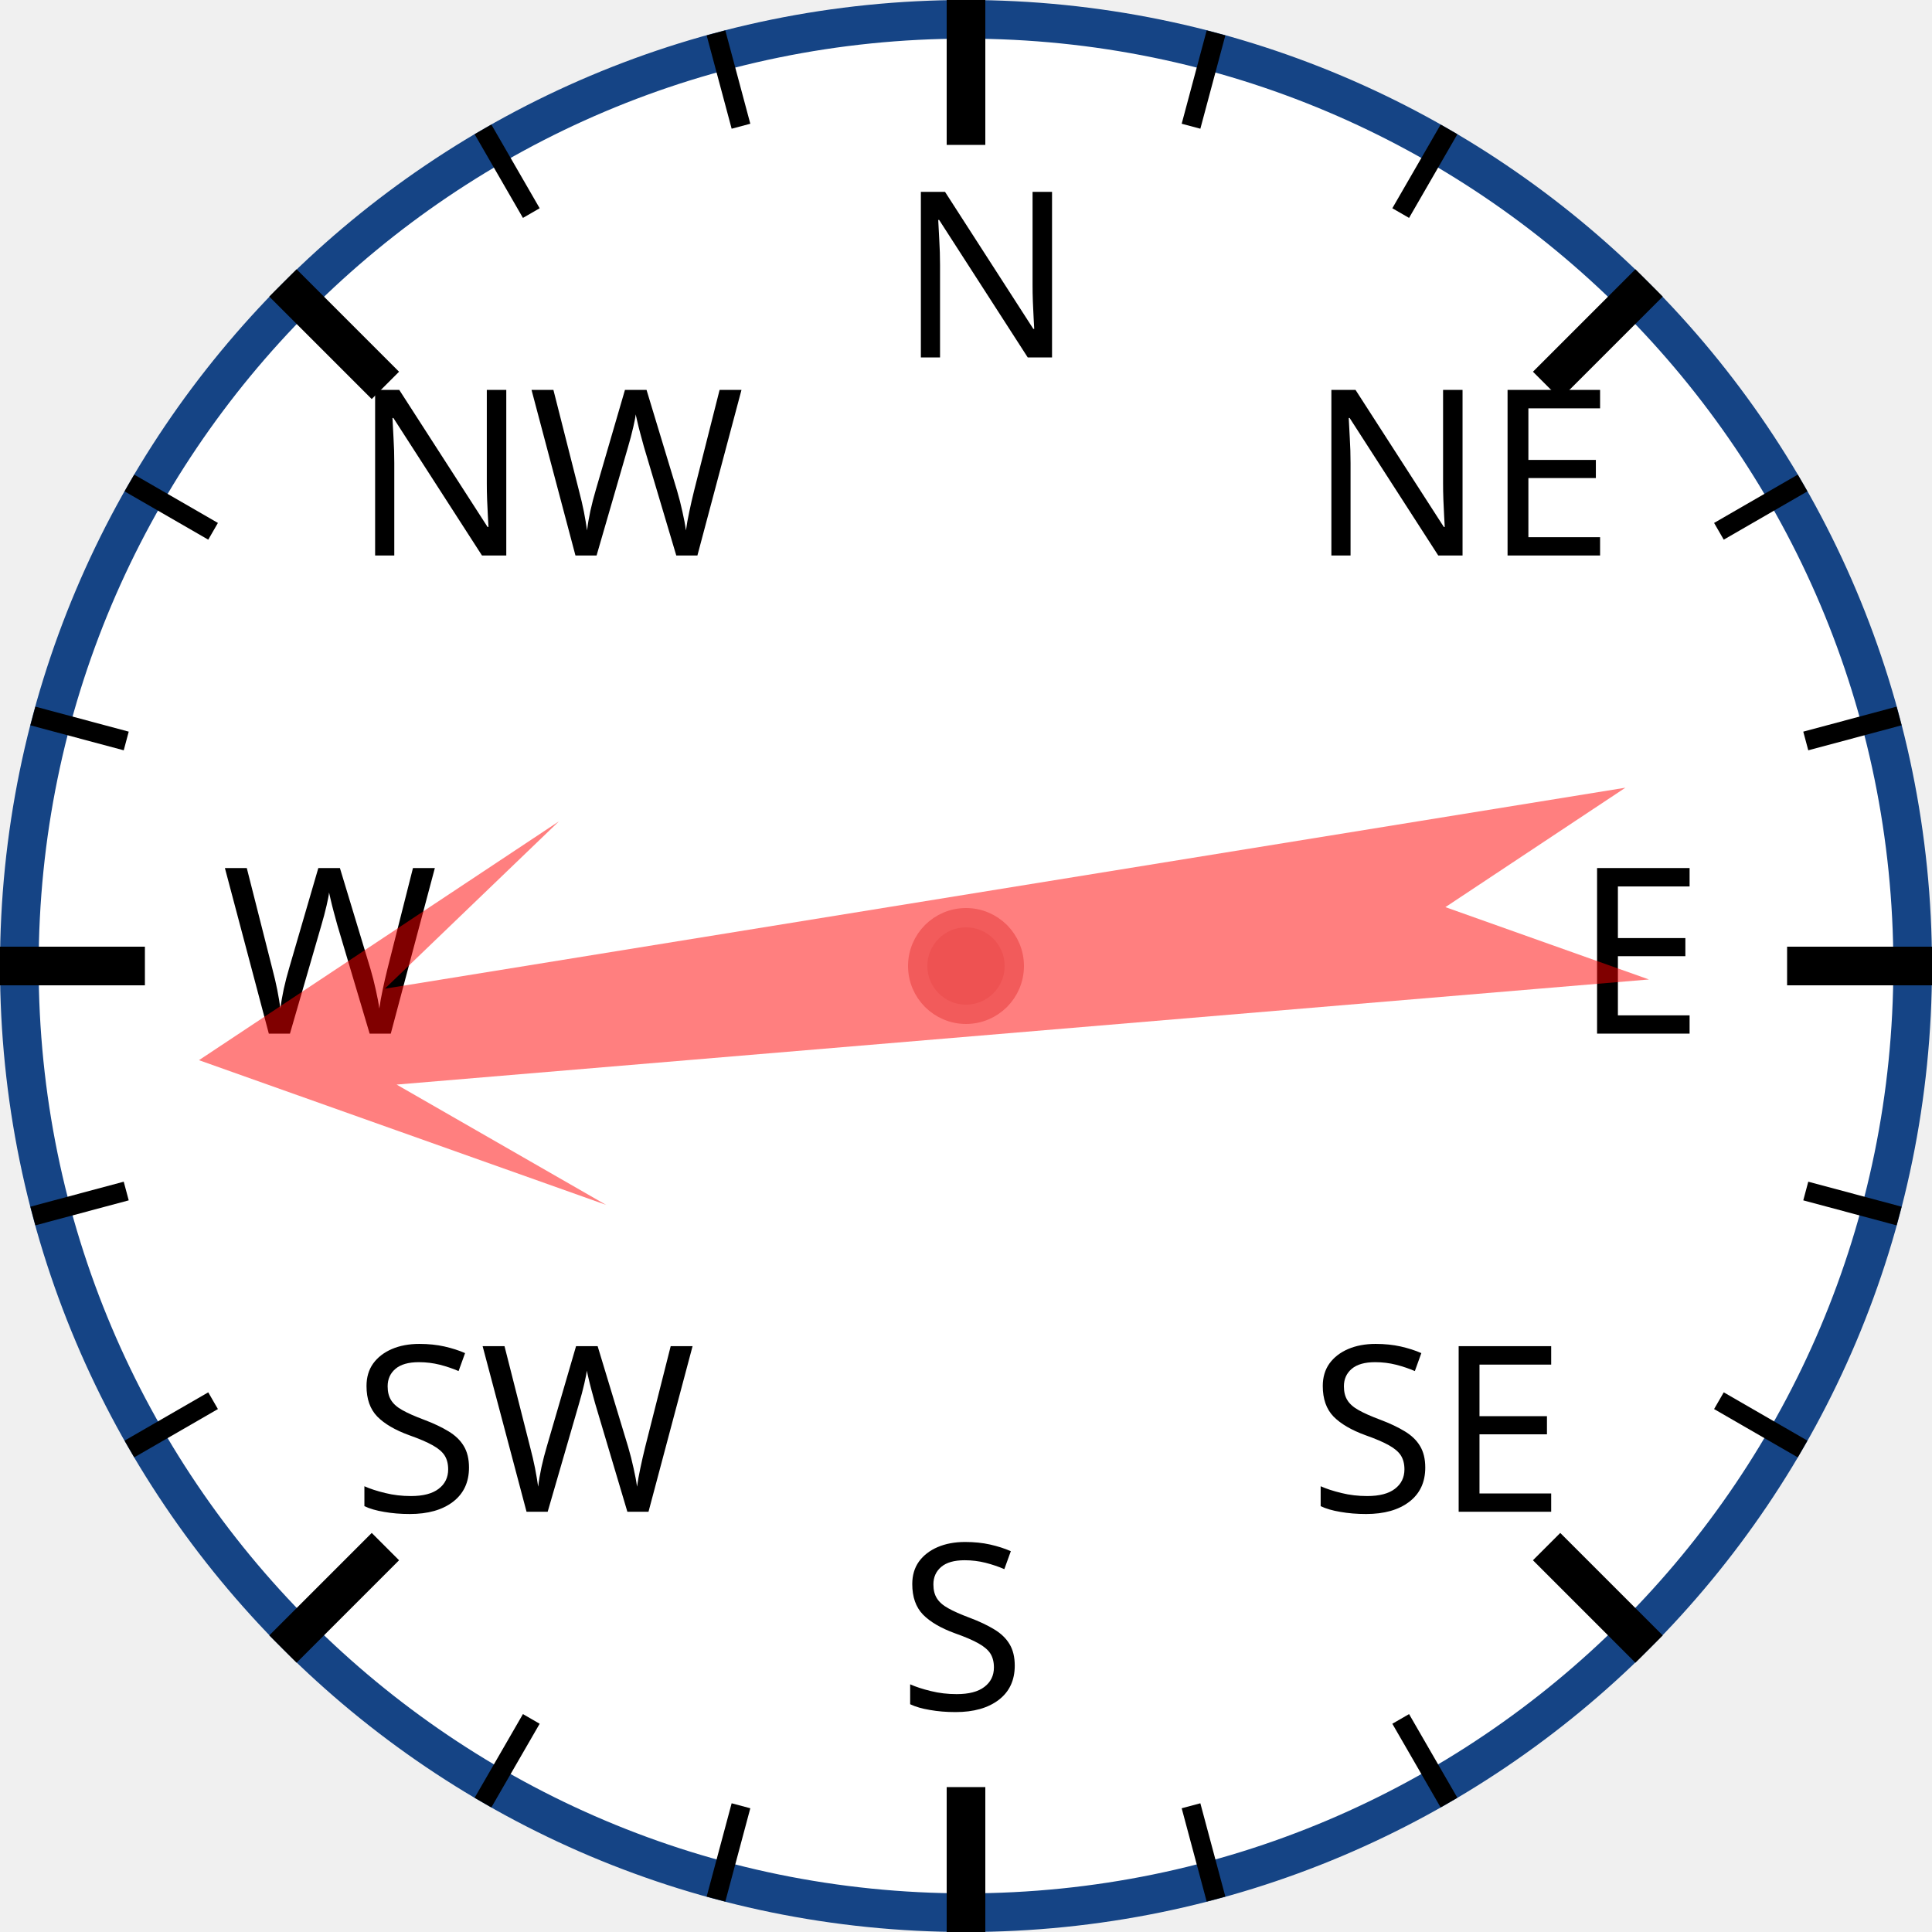
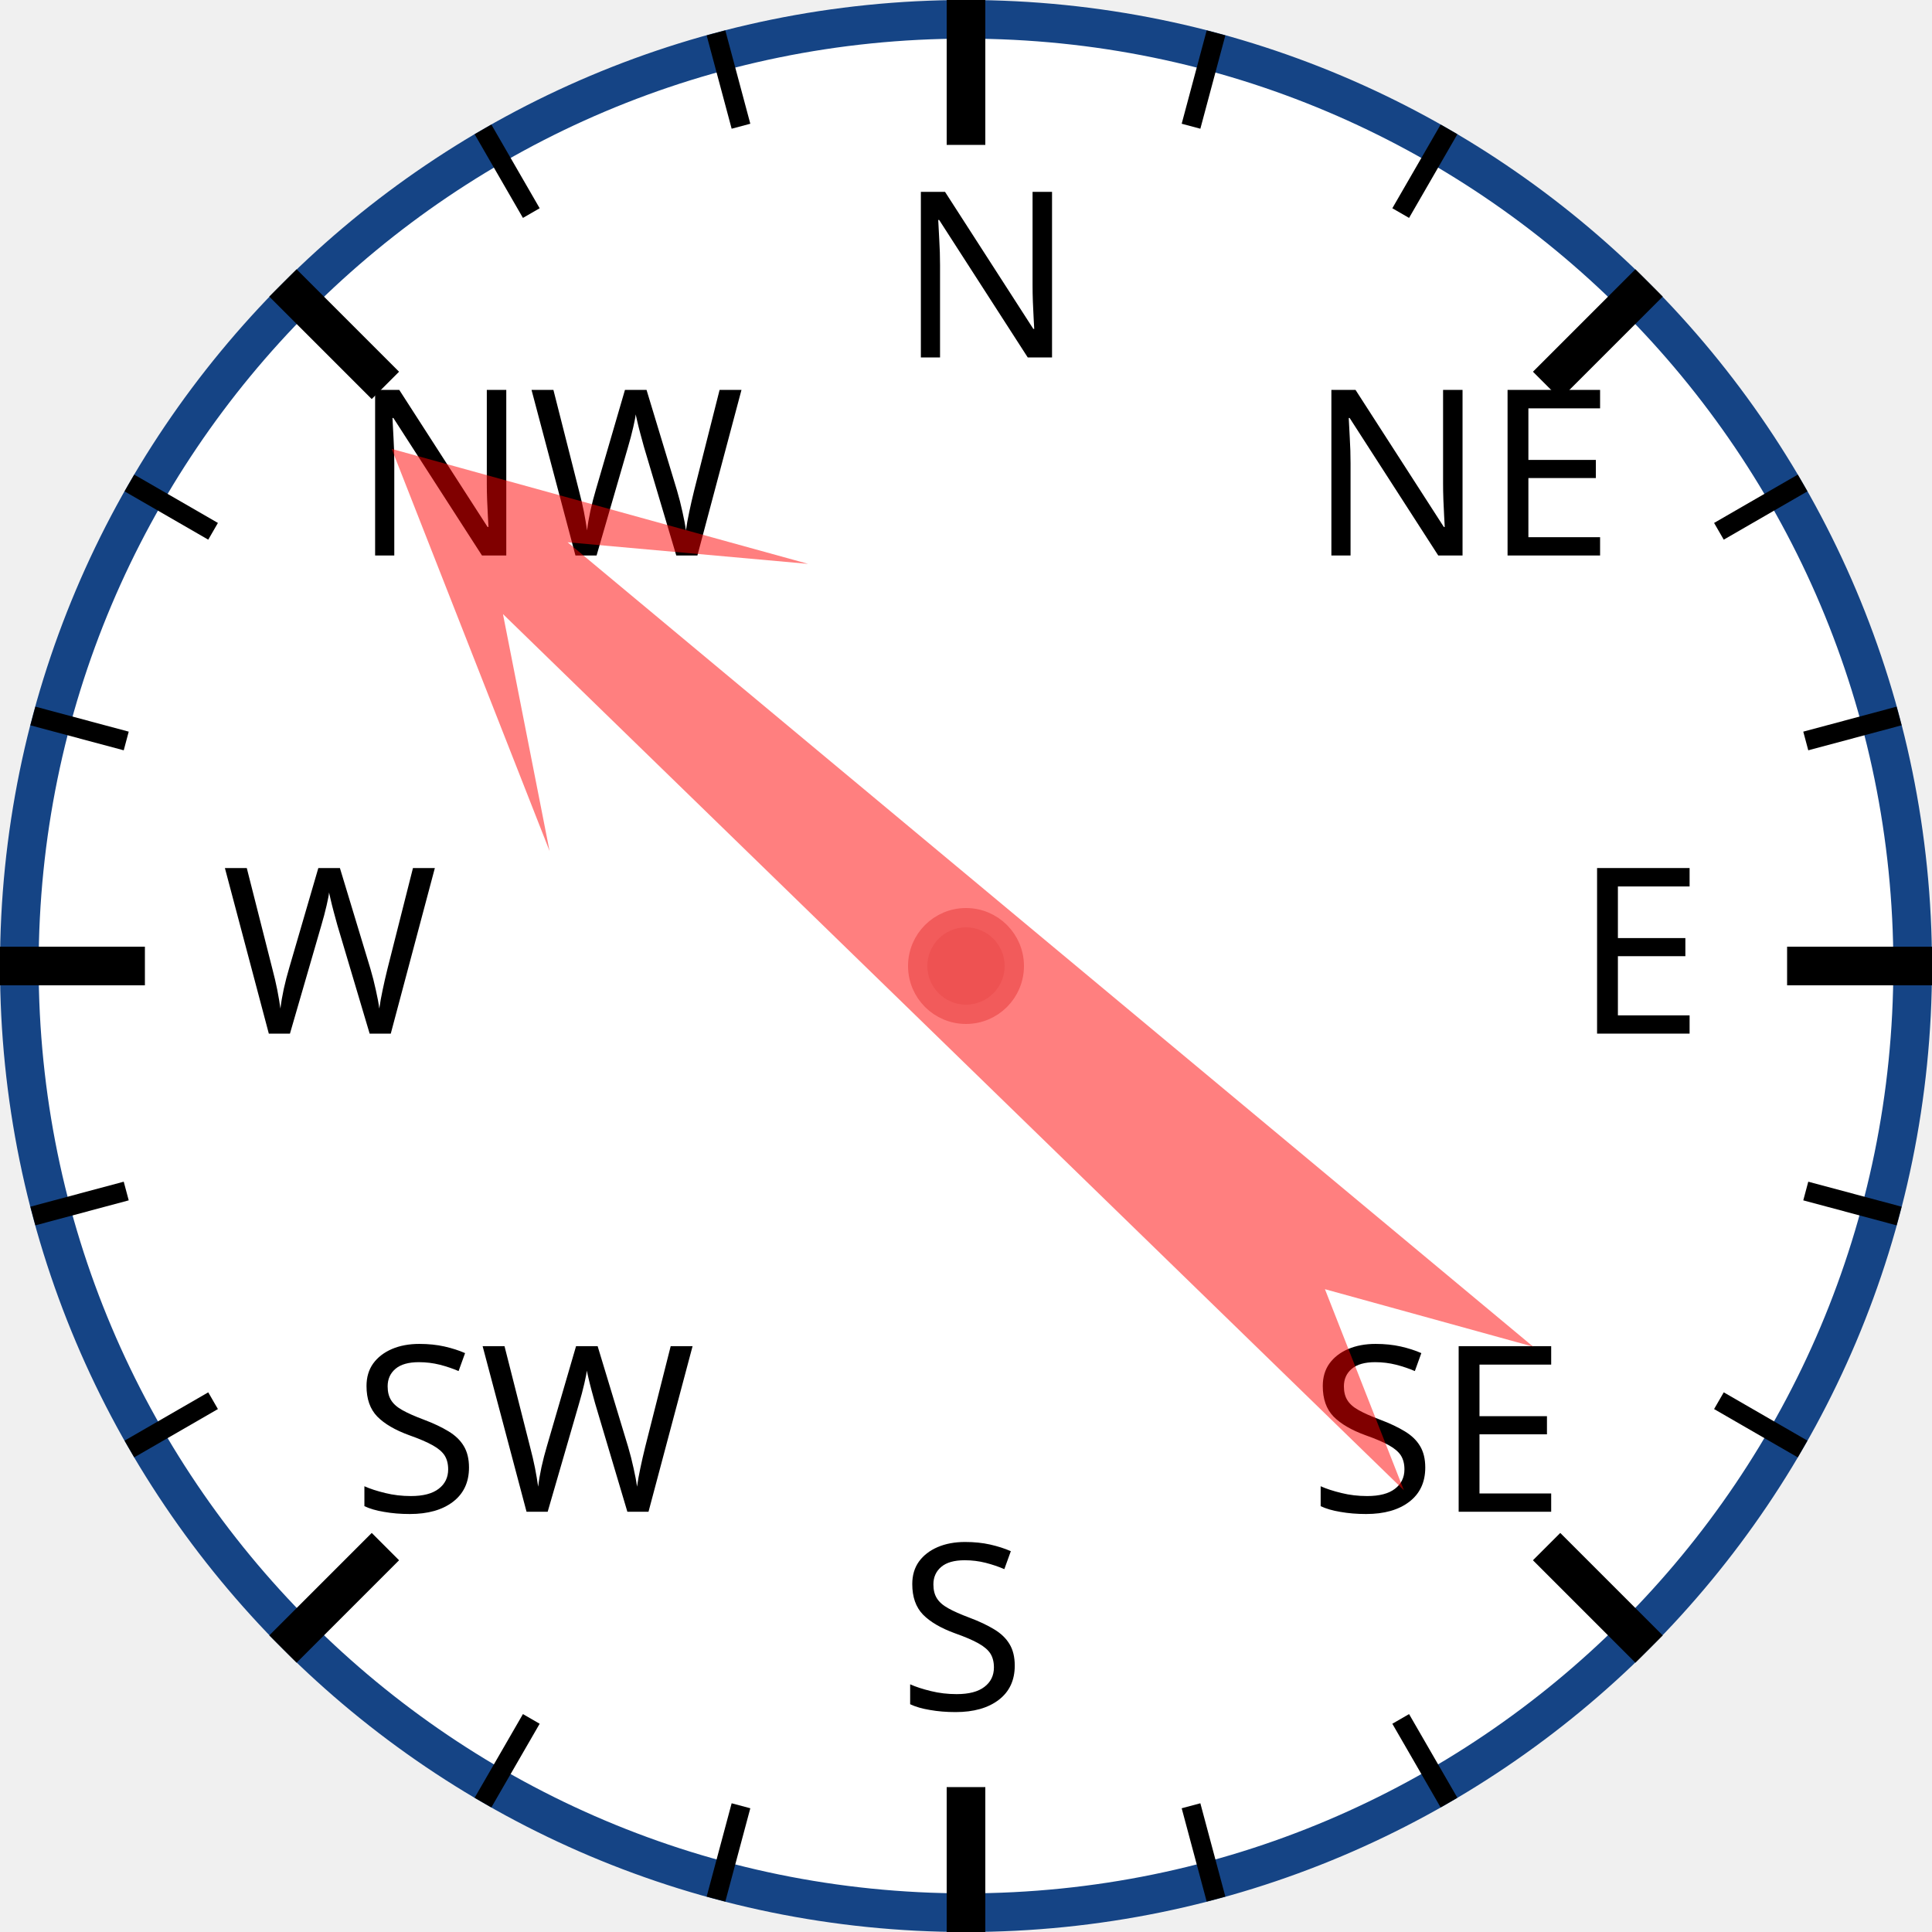
<svg xmlns="http://www.w3.org/2000/svg" width="120px" height="120px" viewBox="0 0 200 200">
  <circle cx="100" cy="100" r="98" style="fill: white; stroke: #154485; stroke-width: 4;" />
  <text x="93.0" y="37.0" style="font-family: sans-serif; font-size: 18pt;">N</text>
  <line x1="100.0" y1="0.0" x2="100.0" y2="15.0" style="stroke: black; stroke-width: 4;" />
  <line x1="74.118" y1="3.407" x2="76.706" y2="13.067" style="stroke: black; stroke-width: 2;" />
  <line x1="50" y1="13.397" x2="55" y2="22.058" style="stroke: black; stroke-width: 2;" />
  <text x="36.503" y="57.503" style="font-family: sans-serif; font-size: 18pt;">NW</text>
  <line x1="29.289" y1="29.289" x2="39.896" y2="39.896" style="stroke: black; stroke-width: 4;" />
  <line x1="13.397" y1="50" x2="22.058" y2="55" style="stroke: black; stroke-width: 2;" />
  <line x1="3.407" y1="74.118" x2="13.067" y2="76.706" style="stroke: black; stroke-width: 2;" />
  <text x="23.0" y="107.0" style="font-family: sans-serif; font-size: 18pt;">W</text>
  <line x1="0.0" y1="100.0" x2="15.0" y2="100.0" style="stroke: black; stroke-width: 4;" />
  <line x1="3.407" y1="125.882" x2="13.067" y2="123.294" style="stroke: black; stroke-width: 2;" />
  <line x1="13.397" y1="150" x2="22.058" y2="145" style="stroke: black; stroke-width: 2;" />
  <text x="36.503" y="156.497" style="font-family: sans-serif; font-size: 18pt;">SW</text>
  <line x1="29.289" y1="170.711" x2="39.896" y2="160.104" style="stroke: black; stroke-width: 4;" />
  <line x1="50" y1="186.603" x2="55" y2="177.942" style="stroke: black; stroke-width: 2;" />
  <line x1="74.118" y1="196.593" x2="76.706" y2="186.933" style="stroke: black; stroke-width: 2;" />
  <text x="93" y="177.0" style="font-family: sans-serif; font-size: 18pt;">S</text>
  <line x1="100" y1="200.0" x2="100" y2="185.0" style="stroke: black; stroke-width: 4;" />
  <line x1="125.882" y1="196.593" x2="123.294" y2="186.933" style="stroke: black; stroke-width: 2;" />
  <line x1="150.0" y1="186.603" x2="145.0" y2="177.942" style="stroke: black; stroke-width: 2;" />
  <text x="135.497" y="156.497" style="font-family: sans-serif; font-size: 18pt;">SE</text>
  <line x1="170.711" y1="170.711" x2="160.104" y2="160.104" style="stroke: black; stroke-width: 4;" />
  <line x1="186.603" y1="150" x2="177.942" y2="145" style="stroke: black; stroke-width: 2;" />
  <line x1="196.593" y1="125.882" x2="186.933" y2="123.294" style="stroke: black; stroke-width: 2;" />
  <text x="163.0" y="107" style="font-family: sans-serif; font-size: 18pt;">E</text>
  <line x1="200.0" y1="100" x2="185.0" y2="100" style="stroke: black; stroke-width: 4;" />
  <line x1="196.593" y1="74.118" x2="186.933" y2="76.706" style="stroke: black; stroke-width: 2;" />
  <line x1="186.603" y1="50" x2="177.942" y2="55" style="stroke: black; stroke-width: 2;" />
  <text x="135.497" y="57.503" style="font-family: sans-serif; font-size: 18pt;">NE</text>
  <line x1="170.711" y1="29.289" x2="160.104" y2="39.896" style="stroke: black; stroke-width: 4;" />
  <line x1="150" y1="13.397" x2="145" y2="22.058" style="stroke: black; stroke-width: 2;" />
  <line x1="125.882" y1="3.407" x2="123.294" y2="13.067" style="stroke: black; stroke-width: 2;" />
-   <polygon points="100 20 120 60 105 40 110 170 100 150 90 170 95 40 80 60" style="fill: red; fill-opacity: 0.5;" transform="rotate(263,100,100)" />
+   <polygon points="100 20 120 60 105 40 110 170 100 150 90 170 95 40 80 60" style="fill: red; fill-opacity: 0.5;" transform="rotate(312,100,100)" />
  <circle cx="100" cy="100" r="5" style="fill: #EE5252; stroke: #F25B5B; stroke-width: 2;" />
</svg>
